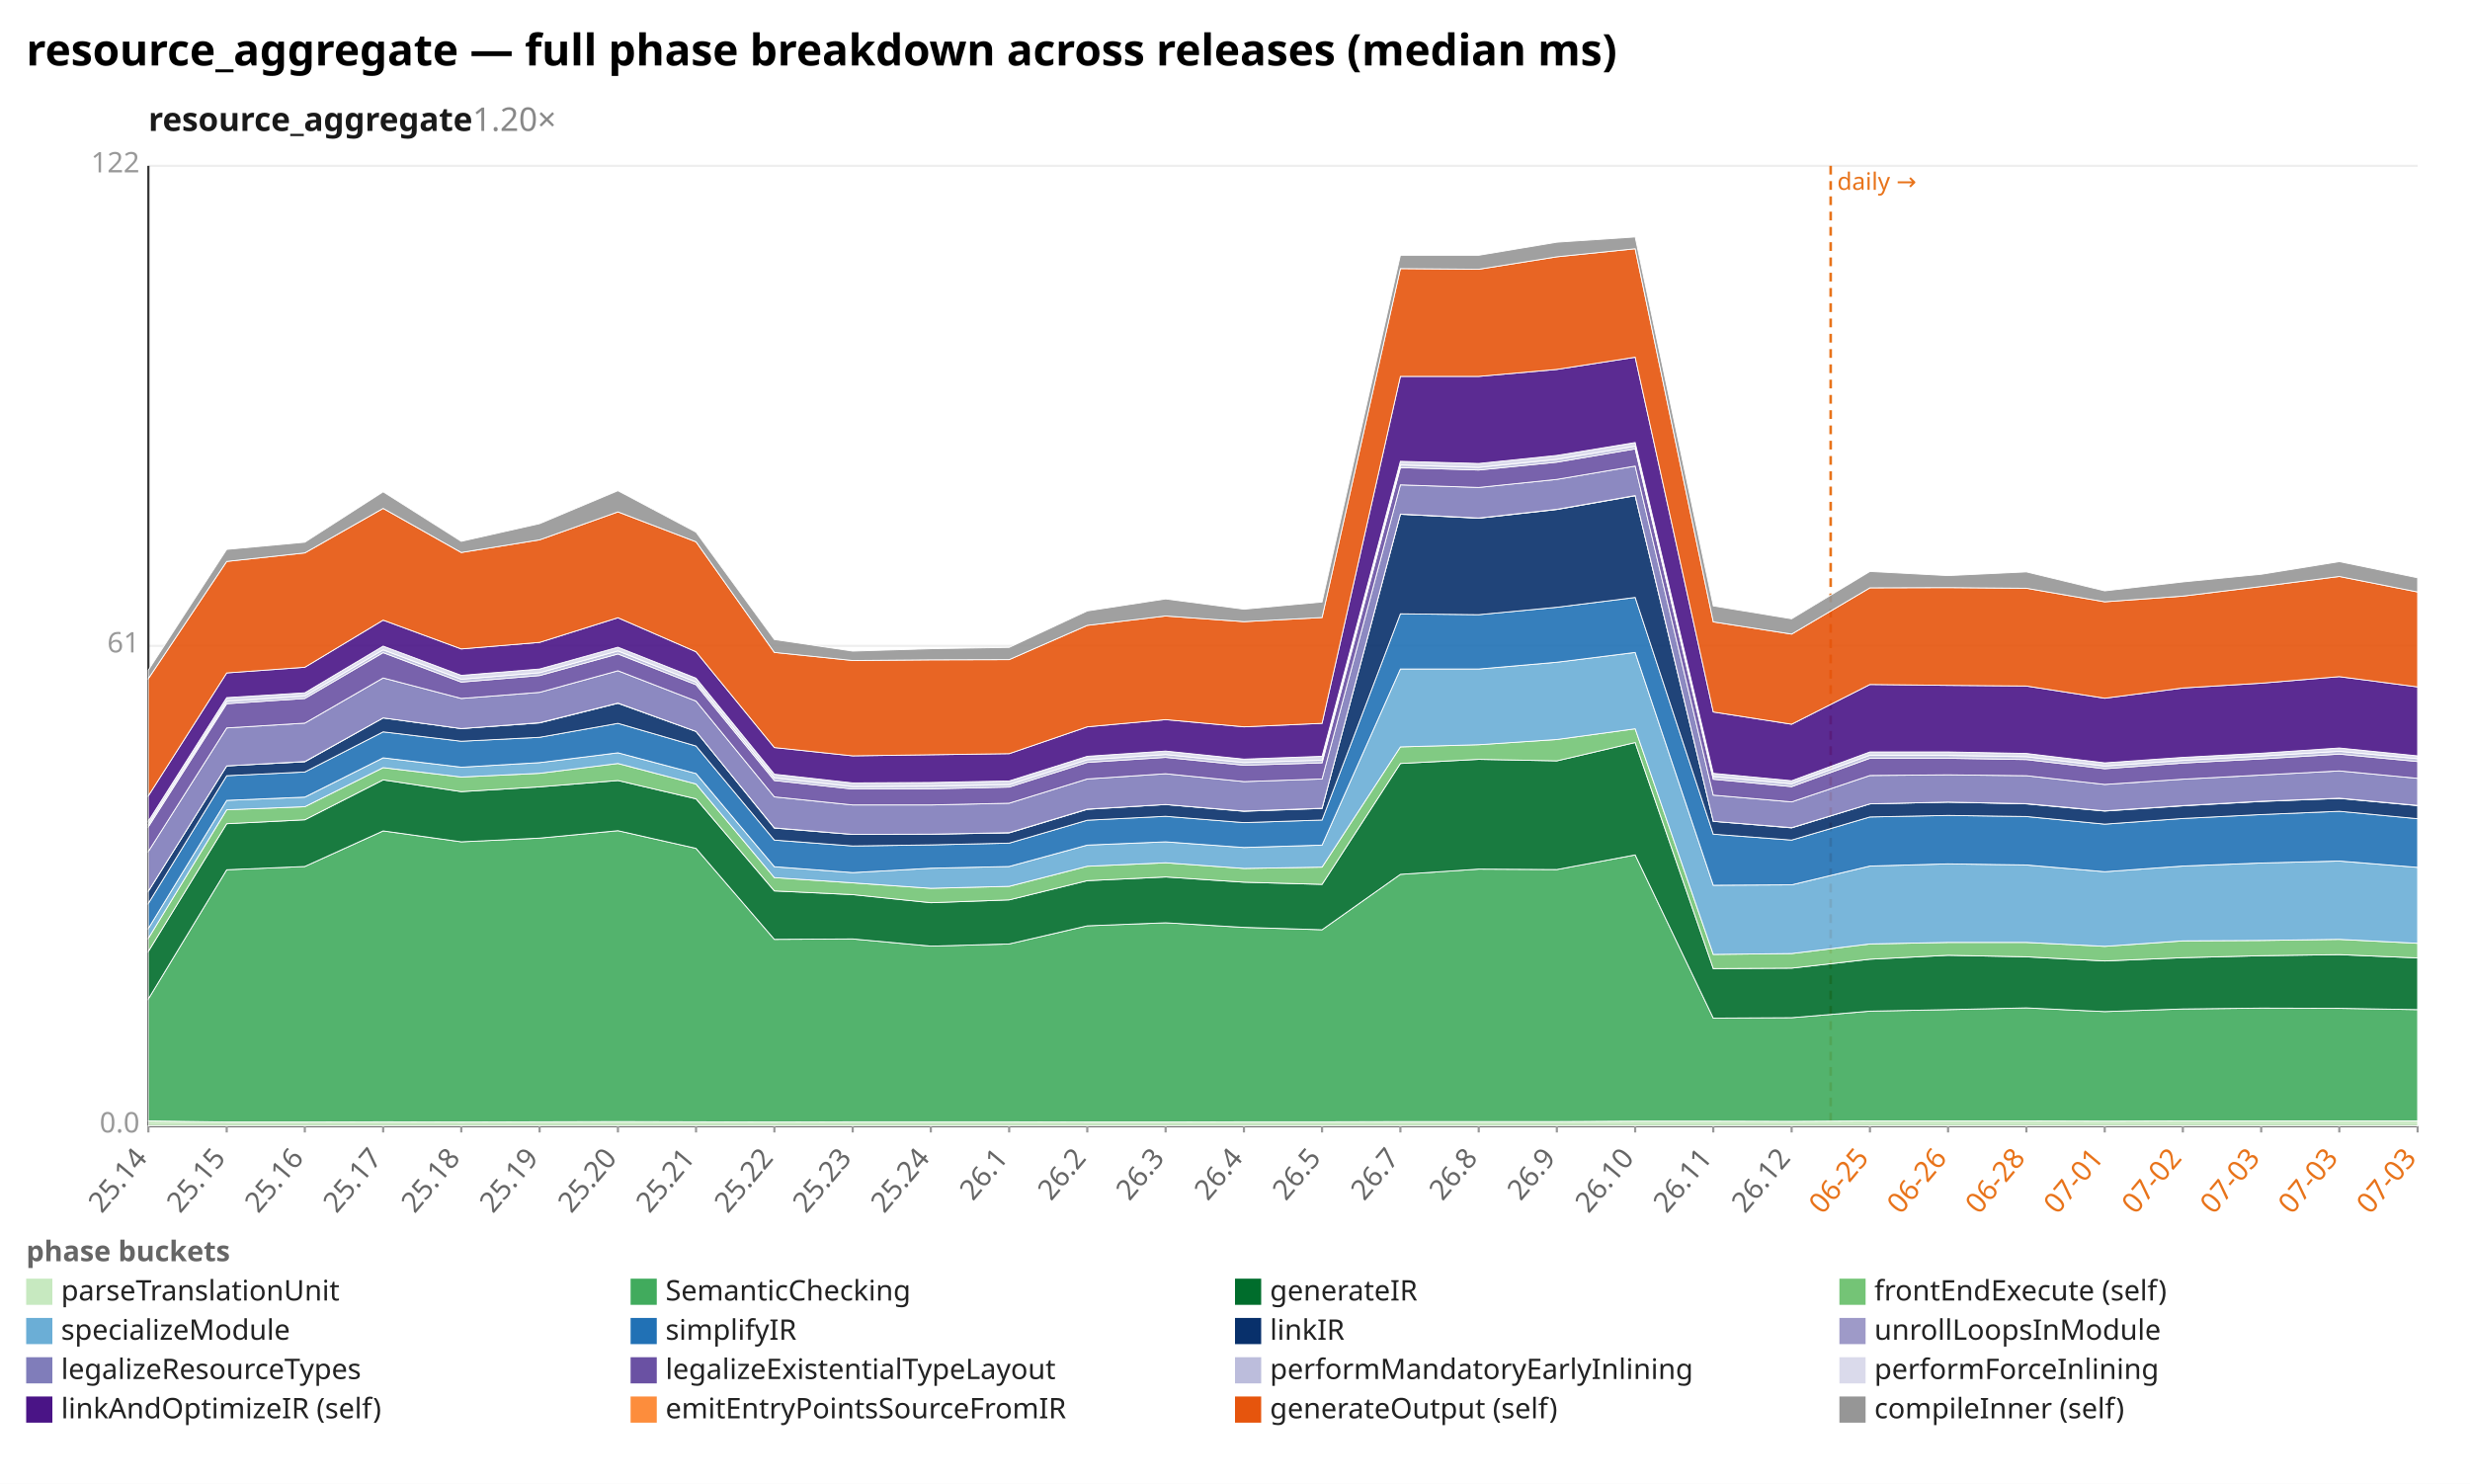
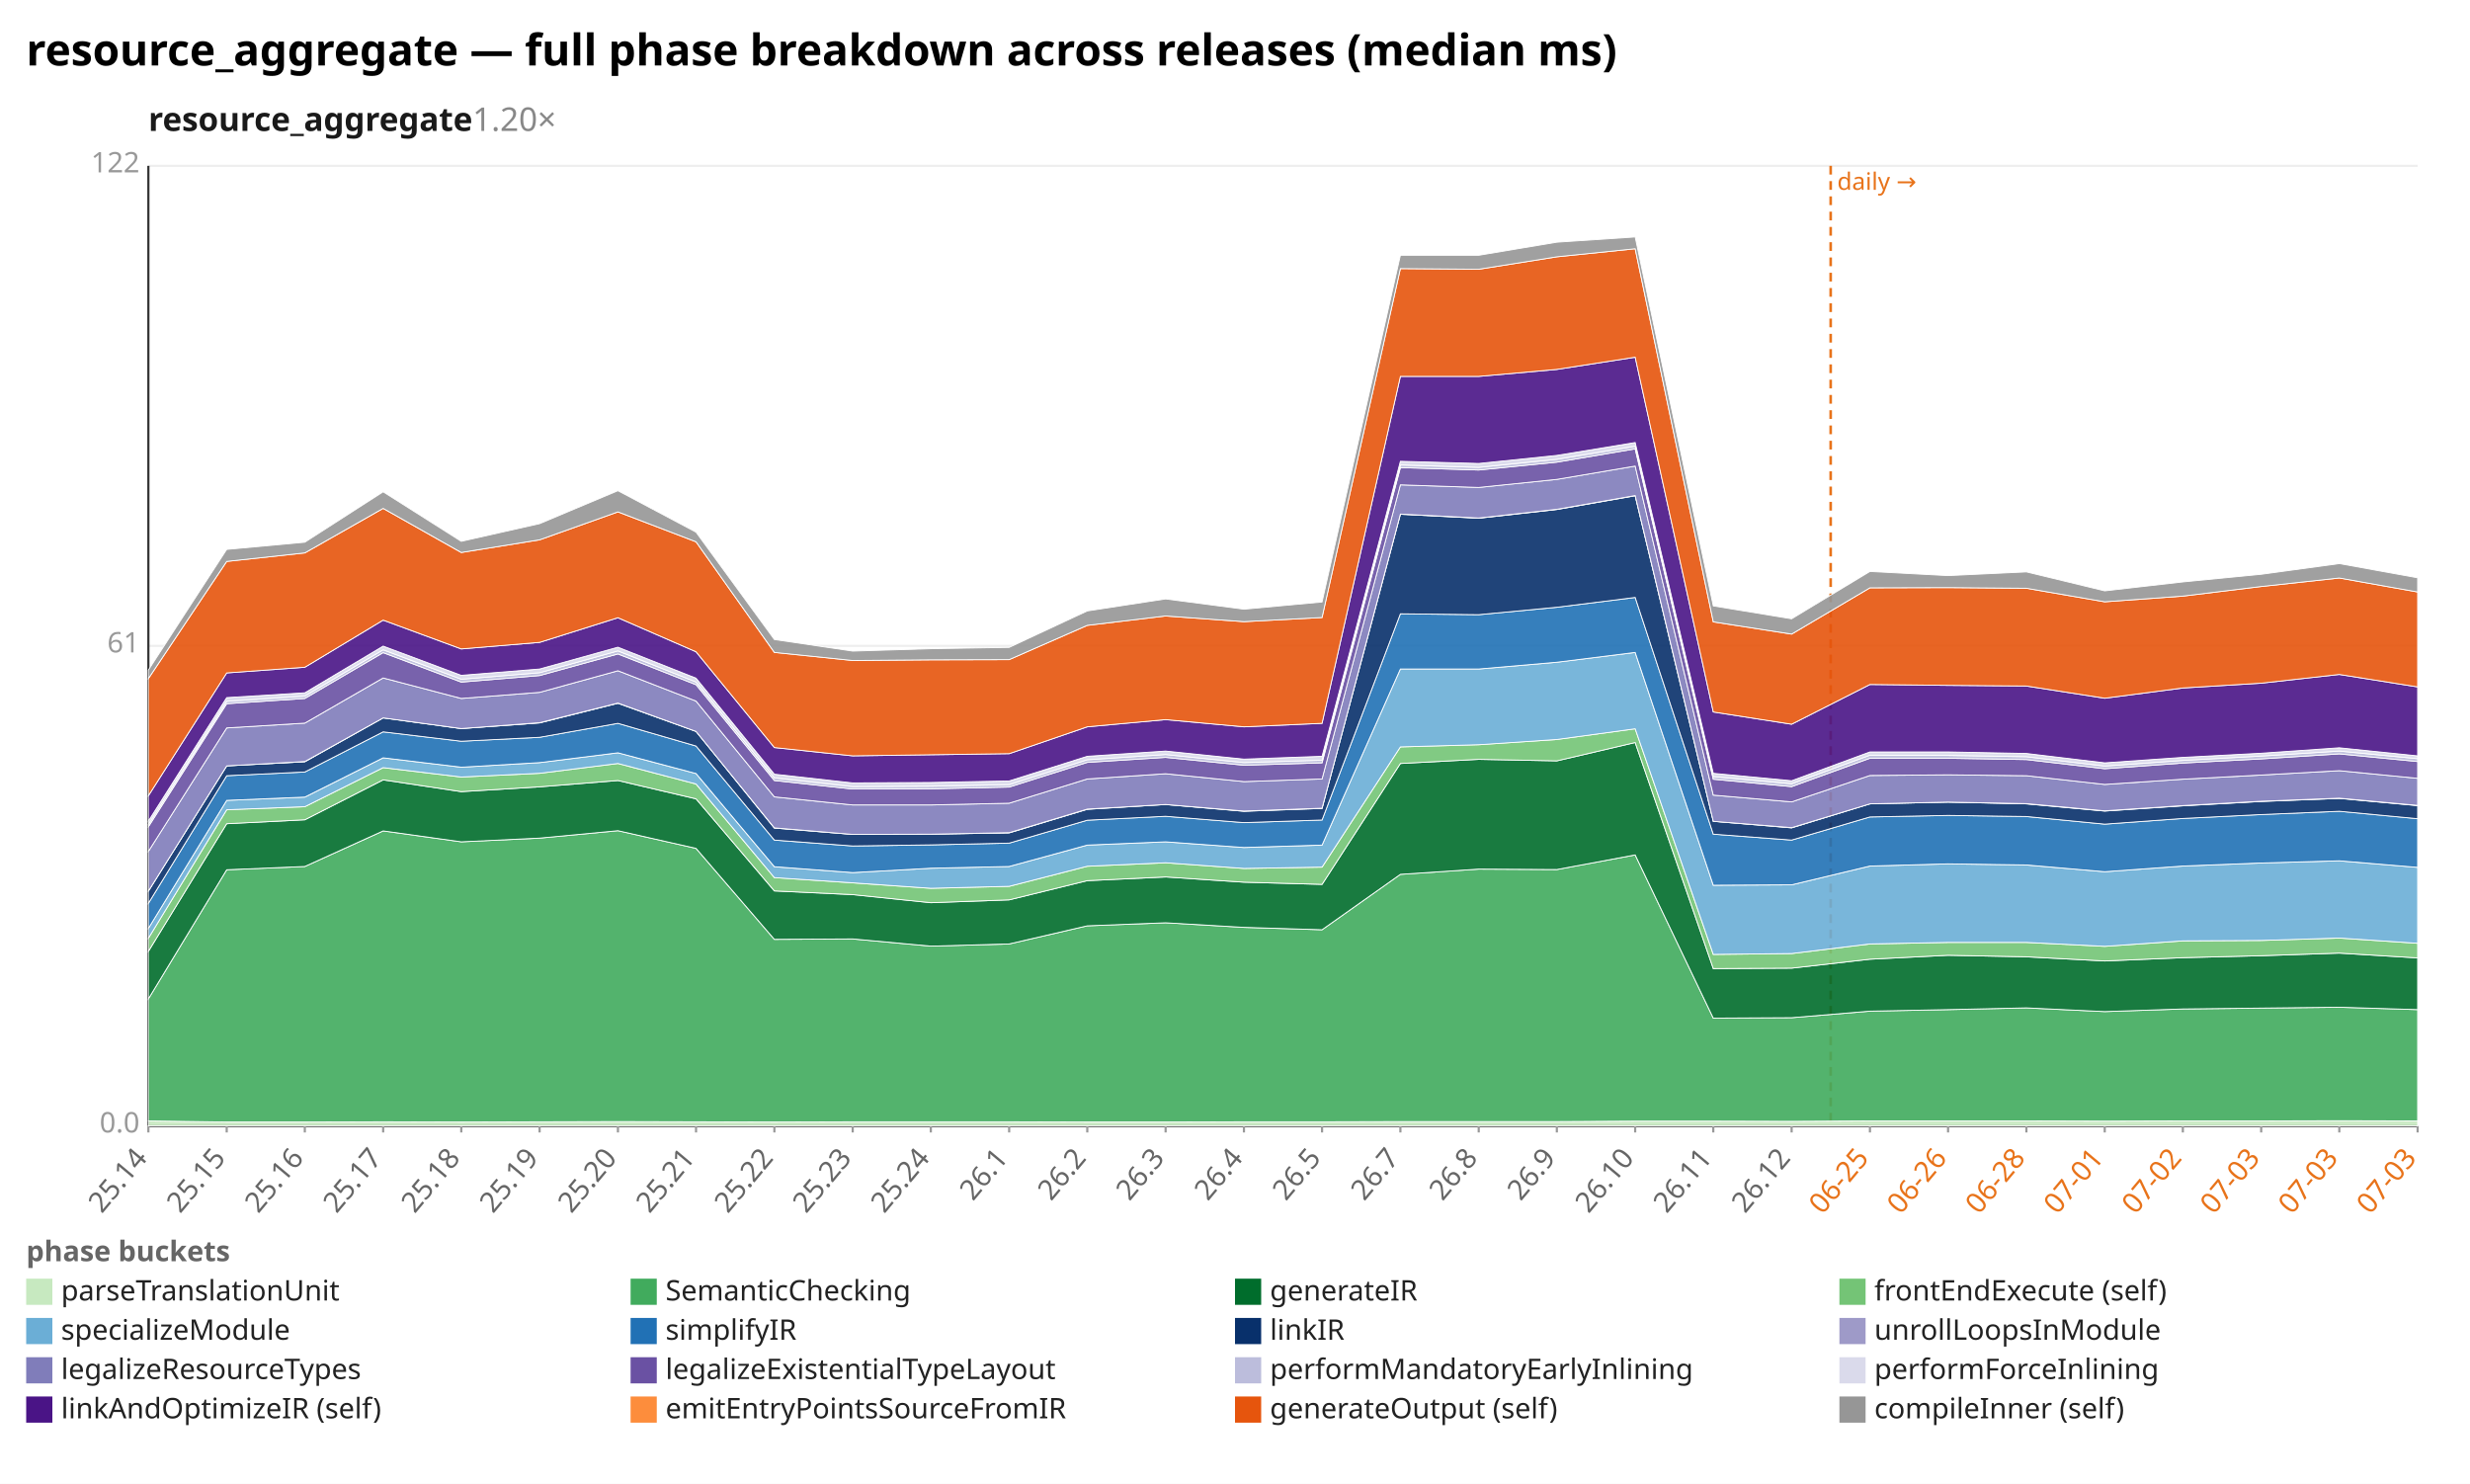
<svg xmlns="http://www.w3.org/2000/svg" width="1132" height="680" viewBox="0 0 1132 680" preserveAspectRatio="xMidYMid meet" font-family="sans-serif" font-size="13">
  <rect width="1132" height="680" fill="white" />
  <text x="12" y="30" font-size="20" font-weight="bold">resource_aggregate — full phase breakdown across releases (median ms)</text>
  <text x="68" y="60" font-size="15" font-weight="600" fill="#1a1a1a">resource_aggregate<tspan fill="#888" font-weight="400" text-decoration="none">  1.20×</tspan>
  </text>
  <line x1="68.0" y1="516.0" x2="1108.0" y2="516.0" stroke="#eee" />
  <text x="64.0" y="519.0" text-anchor="end" fill="#999">0.0</text>
  <line x1="68.0" y1="296.0" x2="1108.0" y2="296.0" stroke="#eee" />
  <text x="64.0" y="299.0" text-anchor="end" fill="#999">61</text>
  <line x1="68.0" y1="76.0" x2="1108.0" y2="76.0" stroke="#eee" />
  <text x="64.0" y="79.0" text-anchor="end" fill="#999">122</text>
  <line x1="68.0" y1="76.0" x2="68.0" y2="516.0" stroke="#333" />
  <line x1="68.0" y1="516.0" x2="1108.0" y2="516.0" stroke="#333" />
  <line x1="839.0" y1="76.0" x2="839.0" y2="516.0" stroke="#e8731a" stroke-width="1.2" stroke-dasharray="4 3" />
  <text x="842.0" y="87.0" fill="#e8731a" font-size="11">daily →</text>
  <line x1="68.0" y1="516.0" x2="68.0" y2="519.0" stroke="#999" />
  <text x="68.0" y="531.0" text-anchor="end" fill="#666" transform="rotate(-50 68.0 531.0)">25.14</text>
  <line x1="103.9" y1="516.0" x2="103.9" y2="519.0" stroke="#999" />
  <text x="103.9" y="531.0" text-anchor="end" fill="#666" transform="rotate(-50 103.9 531.0)">25.15</text>
  <line x1="139.7" y1="516.0" x2="139.7" y2="519.0" stroke="#999" />
  <text x="139.7" y="531.0" text-anchor="end" fill="#666" transform="rotate(-50 139.7 531.0)">25.16</text>
  <line x1="175.6" y1="516.0" x2="175.6" y2="519.0" stroke="#999" />
  <text x="175.6" y="531.0" text-anchor="end" fill="#666" transform="rotate(-50 175.6 531.0)">25.17</text>
  <line x1="211.4" y1="516.0" x2="211.4" y2="519.0" stroke="#999" />
  <text x="211.4" y="531.0" text-anchor="end" fill="#666" transform="rotate(-50 211.4 531.0)">25.18</text>
  <line x1="247.3" y1="516.0" x2="247.3" y2="519.0" stroke="#999" />
  <text x="247.3" y="531.0" text-anchor="end" fill="#666" transform="rotate(-50 247.3 531.0)">25.19</text>
  <line x1="283.2" y1="516.0" x2="283.2" y2="519.0" stroke="#999" />
  <text x="283.2" y="531.0" text-anchor="end" fill="#666" transform="rotate(-50 283.2 531.0)">25.20</text>
  <line x1="319.0" y1="516.0" x2="319.0" y2="519.0" stroke="#999" />
  <text x="319.0" y="531.0" text-anchor="end" fill="#666" transform="rotate(-50 319.0 531.0)">25.21</text>
  <line x1="354.9" y1="516.0" x2="354.9" y2="519.0" stroke="#999" />
  <text x="354.9" y="531.0" text-anchor="end" fill="#666" transform="rotate(-50 354.9 531.0)">25.22</text>
  <line x1="390.8" y1="516.0" x2="390.8" y2="519.0" stroke="#999" />
  <text x="390.8" y="531.0" text-anchor="end" fill="#666" transform="rotate(-50 390.8 531.0)">25.23</text>
  <line x1="426.6" y1="516.0" x2="426.6" y2="519.0" stroke="#999" />
  <text x="426.6" y="531.0" text-anchor="end" fill="#666" transform="rotate(-50 426.6 531.0)">25.24</text>
  <line x1="462.5" y1="516.0" x2="462.5" y2="519.0" stroke="#999" />
  <text x="462.5" y="531.0" text-anchor="end" fill="#666" transform="rotate(-50 462.5 531.0)">26.1</text>
  <line x1="498.3" y1="516.0" x2="498.3" y2="519.0" stroke="#999" />
  <text x="498.3" y="531.0" text-anchor="end" fill="#666" transform="rotate(-50 498.3 531.0)">26.2</text>
  <line x1="534.2" y1="516.0" x2="534.2" y2="519.0" stroke="#999" />
  <text x="534.2" y="531.0" text-anchor="end" fill="#666" transform="rotate(-50 534.2 531.0)">26.3</text>
  <line x1="570.1" y1="516.0" x2="570.1" y2="519.0" stroke="#999" />
  <text x="570.1" y="531.0" text-anchor="end" fill="#666" transform="rotate(-50 570.1 531.0)">26.4</text>
  <line x1="605.9" y1="516.0" x2="605.9" y2="519.0" stroke="#999" />
  <text x="605.9" y="531.0" text-anchor="end" fill="#666" transform="rotate(-50 605.9 531.0)">26.5</text>
  <line x1="641.8" y1="516.0" x2="641.8" y2="519.0" stroke="#999" />
  <text x="641.8" y="531.0" text-anchor="end" fill="#666" transform="rotate(-50 641.8 531.0)">26.7</text>
  <line x1="677.7" y1="516.0" x2="677.7" y2="519.0" stroke="#999" />
  <text x="677.7" y="531.0" text-anchor="end" fill="#666" transform="rotate(-50 677.7 531.0)">26.8</text>
  <line x1="713.5" y1="516.0" x2="713.5" y2="519.0" stroke="#999" />
  <text x="713.5" y="531.0" text-anchor="end" fill="#666" transform="rotate(-50 713.5 531.0)">26.9</text>
  <line x1="749.4" y1="516.0" x2="749.4" y2="519.0" stroke="#999" />
  <text x="749.4" y="531.0" text-anchor="end" fill="#666" transform="rotate(-50 749.4 531.0)">26.10</text>
  <line x1="785.2" y1="516.0" x2="785.2" y2="519.0" stroke="#999" />
  <text x="785.2" y="531.0" text-anchor="end" fill="#666" transform="rotate(-50 785.2 531.0)">26.11</text>
  <line x1="821.1" y1="516.0" x2="821.1" y2="519.0" stroke="#999" />
  <text x="821.1" y="531.0" text-anchor="end" fill="#666" transform="rotate(-50 821.1 531.0)">26.12</text>
  <line x1="857.0" y1="516.0" x2="857.0" y2="519.0" stroke="#999" />
  <text x="857.0" y="531.0" text-anchor="end" fill="#e8731a" transform="rotate(-50 857.0 531.0)">06-25</text>
  <line x1="892.8" y1="516.0" x2="892.8" y2="519.0" stroke="#999" />
  <text x="892.8" y="531.0" text-anchor="end" fill="#e8731a" transform="rotate(-50 892.8 531.0)">06-26</text>
  <line x1="928.7" y1="516.0" x2="928.7" y2="519.0" stroke="#999" />
  <text x="928.7" y="531.0" text-anchor="end" fill="#e8731a" transform="rotate(-50 928.7 531.0)">06-28</text>
  <line x1="964.6" y1="516.0" x2="964.6" y2="519.0" stroke="#999" />
  <text x="964.6" y="531.0" text-anchor="end" fill="#e8731a" transform="rotate(-50 964.6 531.0)">07-01</text>
  <line x1="1000.4" y1="516.0" x2="1000.4" y2="519.0" stroke="#999" />
  <text x="1000.4" y="531.0" text-anchor="end" fill="#e8731a" transform="rotate(-50 1000.4 531.0)">07-02</text>
  <line x1="1036.3" y1="516.0" x2="1036.3" y2="519.0" stroke="#999" />
  <text x="1036.3" y="531.0" text-anchor="end" fill="#e8731a" transform="rotate(-50 1036.3 531.0)">07-03</text>
  <line x1="1072.1" y1="516.0" x2="1072.1" y2="519.0" stroke="#999" />
  <text x="1072.1" y="531.0" text-anchor="end" fill="#e8731a" transform="rotate(-50 1072.1 531.0)">07-03</text>
  <line x1="1108.0" y1="516.0" x2="1108.0" y2="519.0" stroke="#999" />
  <text x="1108.0" y="531.0" text-anchor="end" fill="#e8731a" transform="rotate(-50 1108.0 531.0)">07-03</text>
-   <polygon points="68.0,513.7 103.9,514.2 139.7,514.2 175.6,514.1 211.4,514.2 247.3,514.1 283.2,514.0 319.0,514.1 354.9,514.2 390.8,514.1 426.6,514.1 462.5,514.1 498.3,514.2 534.2,514.2 570.1,514.1 605.9,514.1 641.8,514.0 677.7,514.0 713.5,514.0 749.4,513.8 785.2,513.8 821.1,513.9 857.0,513.7 892.8,513.7 928.7,513.7 964.6,513.8 1000.4,513.7 1036.3,513.7 1072.1,513.7 1108.0,513.7 1108.0,516.0 1072.1,516.0 1036.3,516.0 1000.4,516.0 964.6,516.0 928.7,516.0 892.8,516.0 857.0,516.0 821.1,516.0 785.2,516.0 749.4,516.0 713.5,516.0 677.7,516.0 641.8,516.0 605.9,516.0 570.1,516.0 534.2,516.0 498.3,516.0 462.5,516.0 426.6,516.0 390.8,516.0 354.9,516.0 319.0,516.0 283.2,516.0 247.3,516.0 211.4,516.0 175.6,516.0 139.7,516.0 103.9,516.0 68.0,516.0" fill="#c7e9c0" fill-opacity="0.9" stroke="#fff" stroke-width="0.4" />
-   <polygon points="68.0,457.8 103.9,398.6 139.7,397.1 175.6,380.8 211.4,385.8 247.3,384.1 283.2,380.7 319.0,388.8 354.9,430.5 390.8,430.3 426.6,433.6 462.5,432.6 498.3,424.3 534.2,422.9 570.1,425.0 605.9,426.1 641.8,400.7 677.7,398.3 713.5,398.5 749.4,391.8 785.2,466.6 821.1,466.4 857.0,463.4 892.8,462.7 928.7,461.9 964.6,463.6 1000.4,462.4 1036.3,462.0 1072.1,462.1 1108.0,462.7 1108.0,513.7 1072.1,513.7 1036.3,513.7 1000.4,513.7 964.6,513.8 928.7,513.7 892.8,513.7 857.0,513.7 821.1,513.9 785.2,513.8 749.4,513.8 713.5,514.0 677.7,514.0 641.8,514.0 605.9,514.1 570.1,514.1 534.2,514.2 498.3,514.2 462.5,514.1 426.6,514.1 390.8,514.1 354.9,514.2 319.0,514.1 283.2,514.0 247.3,514.1 211.4,514.2 175.6,514.1 139.7,514.2 103.9,514.2 68.0,513.7" fill="#41ab5d" fill-opacity="0.9" stroke="#fff" stroke-width="0.4" />
-   <polygon points="68.0,436.0 103.9,377.5 139.7,375.7 175.6,357.4 211.4,362.8 247.3,360.6 283.2,357.7 319.0,366.1 354.9,408.3 390.8,410.0 426.6,413.7 462.5,412.4 498.3,403.6 534.2,401.9 570.1,404.3 605.9,405.3 641.8,349.9 677.7,348.0 713.5,348.7 749.4,340.3 785.2,443.9 821.1,443.7 857.0,439.6 892.8,437.8 928.7,438.5 964.6,440.4 1000.4,438.9 1036.3,438.0 1072.1,437.5 1108.0,439.0 1108.0,462.7 1072.1,462.1 1036.3,462.0 1000.4,462.4 964.6,463.6 928.7,461.9 892.8,462.7 857.0,463.4 821.1,466.4 785.2,466.6 749.4,391.8 713.5,398.5 677.7,398.3 641.8,400.7 605.9,426.1 570.1,425.0 534.2,422.9 498.3,424.3 462.5,432.6 426.6,433.6 390.8,430.3 354.9,430.5 319.0,388.8 283.2,380.7 247.3,384.1 211.4,385.8 175.6,380.8 139.7,397.1 103.9,398.6 68.0,457.8" fill="#006d2c" fill-opacity="0.9" stroke="#fff" stroke-width="0.4" />
-   <polygon points="68.0,430.0 103.9,371.1 139.7,369.7 175.6,351.8 211.4,356.1 247.3,354.4 283.2,349.9 319.0,359.3 354.9,402.2 390.8,404.6 426.6,407.1 462.5,406.2 498.3,397.0 534.2,395.4 570.1,398.0 605.9,397.4 641.8,342.3 677.7,341.3 713.5,338.9 749.4,334.0 785.2,437.4 821.1,437.0 857.0,432.6 892.8,431.9 928.7,431.9 964.6,433.7 1000.4,431.2 1036.3,431.0 1072.1,430.5 1108.0,432.3 1108.0,439.0 1072.1,437.5 1036.3,438.0 1000.4,438.9 964.6,440.4 928.7,438.5 892.8,437.8 857.0,439.6 821.1,443.7 785.2,443.9 749.4,340.3 713.5,348.7 677.7,348.0 641.8,349.9 605.9,405.3 570.1,404.3 534.2,401.9 498.3,403.6 462.5,412.4 426.6,413.7 390.8,410.0 354.9,408.3 319.0,366.1 283.2,357.7 247.3,360.6 211.4,362.8 175.6,357.4 139.7,375.7 103.9,377.5 68.0,436.0" fill="#74c476" fill-opacity="0.9" stroke="#fff" stroke-width="0.4" />
-   <polygon points="68.0,425.5 103.9,366.8 139.7,365.3 175.6,347.3 211.4,351.6 247.3,349.5 283.2,345.0 319.0,354.5 354.9,397.2 390.8,399.9 426.6,397.9 462.5,397.1 498.3,387.3 534.2,385.8 570.1,388.4 605.9,387.3 641.8,306.6 677.7,306.6 713.5,303.5 749.4,299.0 785.2,405.7 821.1,405.5 857.0,396.9 892.8,395.9 928.7,396.4 964.6,399.5 1000.4,396.9 1036.3,395.5 1072.1,394.6 1108.0,397.5 1108.0,432.3 1072.1,430.5 1036.3,431.0 1000.4,431.2 964.6,433.7 928.7,431.9 892.8,431.9 857.0,432.6 821.1,437.0 785.2,437.4 749.4,334.0 713.5,338.9 677.7,341.3 641.8,342.3 605.9,397.4 570.1,398.0 534.2,395.4 498.3,397.0 462.5,406.2 426.6,407.1 390.8,404.6 354.9,402.2 319.0,359.3 283.2,349.9 247.3,354.4 211.4,356.1 175.6,351.8 139.7,369.7 103.9,371.1 68.0,430.0" fill="#6baed6" fill-opacity="0.9" stroke="#fff" stroke-width="0.4" />
-   <polygon points="68.0,414.0 103.9,355.5 139.7,353.8 175.6,335.4 211.4,339.7 247.3,337.9 283.2,331.5 319.0,341.9 354.9,385.0 390.8,387.7 426.6,387.2 462.5,386.4 498.3,375.9 534.2,374.1 570.1,377.0 605.9,375.8 641.8,281.3 677.7,281.7 713.5,278.3 749.4,273.8 785.2,382.3 821.1,385.0 857.0,374.4 892.8,373.7 928.7,374.2 964.6,377.7 1000.4,375.1 1036.3,373.3 1072.1,371.8 1108.0,375.2 1108.0,397.5 1072.1,394.6 1036.3,395.5 1000.4,396.9 964.6,399.5 928.7,396.4 892.8,395.9 857.0,396.9 821.1,405.5 785.2,405.7 749.4,299.0 713.5,303.5 677.7,306.6 641.8,306.6 605.9,387.3 570.1,388.4 534.2,385.8 498.3,387.3 462.5,397.1 426.6,397.9 390.8,399.9 354.9,397.2 319.0,354.5 283.2,345.0 247.3,349.5 211.4,351.6 175.6,347.3 139.7,365.3 103.9,366.8 68.0,425.5" fill="#2171b5" fill-opacity="0.9" stroke="#fff" stroke-width="0.4" />
+   <polygon points="68.0,513.7 103.9,514.2 139.7,514.2 175.6,514.1 211.4,514.2 247.3,514.1 283.2,514.0 319.0,514.1 354.9,514.2 390.8,514.1 426.6,514.1 462.5,514.1 498.3,514.2 534.2,514.2 570.1,514.1 605.9,514.1 641.8,514.0 677.7,514.0 713.5,514.0 749.4,513.8 785.2,513.8 821.1,513.9 857.0,513.7 892.8,513.7 928.7,513.7 964.6,513.8 1000.4,513.7 1036.3,513.7 1072.1,513.6 1108.0,513.7 1108.0,516.0 1072.1,516.0 1036.3,516.0 1000.4,516.0 964.6,516.0 928.7,516.0 892.8,516.0 857.0,516.0 821.1,516.0 785.2,516.0 749.4,516.0 713.5,516.0 677.7,516.0 641.8,516.0 605.9,516.0 570.1,516.0 534.2,516.0 498.3,516.0 462.5,516.0 426.6,516.0 390.8,516.0 354.9,516.0 319.0,516.0 283.2,516.0 247.3,516.0 211.4,516.0 175.6,516.0 139.7,516.0 103.9,516.0 68.0,516.0" fill="#c7e9c0" fill-opacity="0.9" stroke="#fff" stroke-width="0.4" />
+   <polygon points="68.0,457.8 103.9,398.6 139.7,397.1 175.6,380.8 211.4,385.8 247.3,384.1 283.2,380.7 319.0,388.8 354.9,430.5 390.8,430.3 426.6,433.6 462.5,432.6 498.3,424.3 534.2,422.9 570.1,425.0 605.9,426.1 641.8,400.7 677.7,398.3 713.5,398.5 749.4,391.8 785.2,466.6 821.1,466.4 857.0,463.4 892.8,462.7 928.7,461.9 964.6,463.6 1000.4,462.4 1036.3,462.0 1072.1,461.6 1108.0,462.7 1108.0,513.7 1072.1,513.6 1036.3,513.7 1000.4,513.7 964.6,513.8 928.7,513.7 892.8,513.7 857.0,513.7 821.1,513.9 785.2,513.8 749.4,513.8 713.5,514.0 677.7,514.0 641.8,514.0 605.9,514.1 570.1,514.1 534.2,514.2 498.3,514.2 462.5,514.1 426.6,514.1 390.8,514.1 354.9,514.2 319.0,514.1 283.2,514.0 247.3,514.1 211.4,514.2 175.6,514.1 139.7,514.2 103.9,514.2 68.0,513.7" fill="#41ab5d" fill-opacity="0.9" stroke="#fff" stroke-width="0.4" />
+   <polygon points="68.0,436.0 103.9,377.5 139.7,375.7 175.6,357.4 211.4,362.8 247.3,360.6 283.2,357.7 319.0,366.1 354.9,408.3 390.8,410.0 426.6,413.7 462.5,412.4 498.3,403.6 534.2,401.9 570.1,404.3 605.9,405.3 641.8,349.9 677.7,348.0 713.5,348.7 749.4,340.3 785.2,443.9 821.1,443.7 857.0,439.6 892.8,437.8 928.7,438.5 964.6,440.4 1000.4,438.9 1036.3,438.0 1072.1,436.8 1108.0,439.0 1108.0,462.7 1072.1,461.6 1036.3,462.0 1000.4,462.4 964.6,463.6 928.7,461.9 892.8,462.7 857.0,463.4 821.1,466.4 785.2,466.6 749.4,391.8 713.5,398.5 677.7,398.3 641.8,400.7 605.9,426.1 570.1,425.0 534.2,422.9 498.3,424.3 462.5,432.6 426.6,433.6 390.8,430.3 354.9,430.5 319.0,388.8 283.2,380.7 247.3,384.1 211.4,385.8 175.6,380.8 139.7,397.1 103.9,398.6 68.0,457.8" fill="#006d2c" fill-opacity="0.9" stroke="#fff" stroke-width="0.4" />
+   <polygon points="68.0,430.0 103.9,371.1 139.7,369.7 175.6,351.8 211.4,356.1 247.3,354.4 283.2,349.9 319.0,359.3 354.9,402.2 390.8,404.6 426.6,407.1 462.5,406.2 498.3,397.0 534.2,395.4 570.1,398.0 605.9,397.4 641.8,342.3 677.7,341.3 713.5,338.9 749.4,334.0 785.2,437.4 821.1,437.0 857.0,432.6 892.8,431.9 928.7,431.9 964.6,433.7 1000.4,431.2 1036.3,431.0 1072.1,429.9 1108.0,432.3 1108.0,439.0 1072.1,436.8 1036.3,438.0 1000.4,438.9 964.6,440.4 928.7,438.5 892.8,437.8 857.0,439.6 821.1,443.7 785.2,443.9 749.4,340.3 713.5,348.7 677.7,348.0 641.8,349.9 605.9,405.3 570.1,404.3 534.2,401.9 498.3,403.6 462.5,412.4 426.6,413.7 390.8,410.0 354.9,408.3 319.0,366.1 283.2,357.7 247.3,360.6 211.4,362.8 175.6,357.4 139.7,375.7 103.9,377.5 68.0,436.0" fill="#74c476" fill-opacity="0.9" stroke="#fff" stroke-width="0.4" />
+   <polygon points="68.0,425.5 103.9,366.8 139.7,365.3 175.6,347.3 211.4,351.6 247.3,349.5 283.2,345.0 319.0,354.5 354.9,397.2 390.8,399.9 426.6,397.9 462.5,397.1 498.3,387.3 534.2,385.8 570.1,388.4 605.9,387.3 641.8,306.6 677.7,306.6 713.5,303.5 749.4,299.0 785.2,405.7 821.1,405.5 857.0,396.9 892.8,395.9 928.7,396.4 964.6,399.5 1000.4,396.9 1036.3,395.5 1072.1,394.5 1108.0,397.5 1108.0,432.3 1072.1,429.9 1036.3,431.0 1000.4,431.2 964.6,433.7 928.7,431.9 892.8,431.9 857.0,432.6 821.1,437.0 785.2,437.4 749.4,334.0 713.5,338.9 677.7,341.3 641.8,342.3 605.9,397.4 570.1,398.0 534.2,395.4 498.3,397.0 462.5,406.2 426.6,407.1 390.8,404.6 354.9,402.2 319.0,359.3 283.2,349.9 247.3,354.4 211.4,356.1 175.6,351.8 139.7,369.7 103.9,371.1 68.0,430.0" fill="#6baed6" fill-opacity="0.9" stroke="#fff" stroke-width="0.4" />
+   <polygon points="68.0,414.0 103.9,355.5 139.7,353.8 175.6,335.4 211.4,339.7 247.3,337.9 283.2,331.5 319.0,341.9 354.9,385.0 390.8,387.7 426.6,387.2 462.5,386.4 498.3,375.9 534.2,374.1 570.1,377.0 605.9,375.8 641.8,281.3 677.7,281.7 713.5,278.3 749.4,273.8 785.2,382.3 821.1,385.0 857.0,374.4 892.8,373.7 928.7,374.2 964.6,377.7 1000.4,375.1 1036.3,373.3 1072.1,371.8 1108.0,375.2 1108.0,397.5 1072.1,394.5 1036.3,395.5 1000.4,396.9 964.6,399.5 928.7,396.4 892.8,395.9 857.0,396.9 821.1,405.5 785.2,405.7 749.4,299.0 713.5,303.5 677.7,306.6 641.8,306.6 605.9,387.3 570.1,388.4 534.2,385.8 498.3,387.3 462.5,397.1 426.6,397.9 390.8,399.9 354.9,397.2 319.0,354.5 283.2,345.0 247.3,349.5 211.4,351.6 175.6,347.3 139.7,365.3 103.9,366.8 68.0,425.5" fill="#2171b5" fill-opacity="0.9" stroke="#fff" stroke-width="0.4" />
  <polygon points="68.0,408.4 103.9,351.0 139.7,349.1 175.6,329.0 211.4,333.9 247.3,331.3 283.2,322.3 319.0,335.2 354.9,379.5 390.8,382.4 426.6,382.3 462.5,381.7 498.3,370.9 534.2,368.7 570.1,371.8 605.9,370.5 641.8,235.7 677.7,237.5 713.5,233.5 749.4,227.2 785.2,376.4 821.1,379.4 857.0,368.4 892.8,367.6 928.7,368.4 964.6,371.7 1000.4,369.3 1036.3,367.3 1072.1,365.9 1108.0,369.2 1108.0,375.2 1072.1,371.8 1036.3,373.3 1000.4,375.1 964.6,377.7 928.7,374.2 892.8,373.7 857.0,374.4 821.1,385.0 785.2,382.3 749.4,273.8 713.5,278.3 677.7,281.7 641.8,281.3 605.9,375.8 570.1,377.0 534.2,374.1 498.3,375.9 462.5,386.4 426.6,387.2 390.8,387.7 354.9,385.0 319.0,341.9 283.2,331.5 247.3,337.9 211.4,339.7 175.6,335.4 139.7,353.8 103.9,355.5 68.0,414.0" fill="#08306b" fill-opacity="0.9" stroke="#fff" stroke-width="0.4" />
  <polygon points="68.0,408.4 103.9,351.0 139.7,349.0 175.6,329.0 211.4,333.9 247.3,331.2 283.2,322.2 319.0,335.2 354.9,379.4 390.8,382.4 426.6,382.3 462.5,381.6 498.3,370.8 534.2,368.7 570.1,371.7 605.9,370.4 641.8,235.6 677.7,237.4 713.5,233.4 749.4,227.1 785.2,376.4 821.1,379.3 857.0,368.4 892.8,367.6 928.7,368.3 964.6,371.6 1000.4,369.2 1036.3,367.2 1072.1,365.8 1108.0,369.1 1108.0,369.2 1072.1,365.9 1036.3,367.3 1000.4,369.3 964.6,371.7 928.7,368.4 892.8,367.6 857.0,368.4 821.1,379.4 785.2,376.4 749.4,227.2 713.5,233.5 677.7,237.5 641.8,235.7 605.9,370.5 570.1,371.8 534.2,368.7 498.3,370.9 462.5,381.7 426.6,382.3 390.8,382.4 354.9,379.5 319.0,335.2 283.2,322.3 247.3,331.3 211.4,333.9 175.6,329.0 139.7,349.1 103.9,351.0 68.0,408.4" fill="#9e9ac8" fill-opacity="0.9" stroke="#fff" stroke-width="0.4" />
-   <polygon points="68.0,390.2 103.9,333.6 139.7,331.4 175.6,310.7 211.4,320.1 247.3,317.3 283.2,307.4 319.0,321.3 354.9,365.2 390.8,368.9 426.6,368.9 462.5,368.1 498.3,357.0 534.2,354.6 570.1,358.2 605.9,357.0 641.8,222.2 677.7,223.4 713.5,219.7 749.4,213.6 785.2,364.4 821.1,367.5 857.0,355.4 892.8,355.1 928.7,355.5 964.6,359.5 1000.4,357.1 1036.3,355.2 1072.1,353.3 1108.0,356.7 1108.0,369.1 1072.1,365.8 1036.3,367.2 1000.4,369.2 964.6,371.6 928.7,368.3 892.8,367.6 857.0,368.4 821.1,379.3 785.2,376.4 749.4,227.1 713.5,233.4 677.7,237.4 641.8,235.6 605.9,370.4 570.1,371.7 534.2,368.7 498.3,370.8 462.5,381.6 426.6,382.3 390.8,382.4 354.9,379.4 319.0,335.2 283.2,322.2 247.3,331.2 211.4,333.9 175.6,329.0 139.7,349.0 103.9,351.0 68.0,408.4" fill="#807dba" fill-opacity="0.9" stroke="#fff" stroke-width="0.4" />
-   <polygon points="68.0,378.9 103.9,322.5 139.7,320.1 175.6,299.1 211.4,312.6 247.3,309.6 283.2,299.7 319.0,313.8 354.9,357.7 390.8,361.6 426.6,361.5 462.5,360.7 498.3,349.4 534.2,347.1 570.1,350.7 605.9,349.6 641.8,214.3 677.7,215.4 713.5,211.8 749.4,205.7 785.2,357.1 821.1,360.5 857.0,347.5 892.8,347.5 928.7,348.1 964.6,352.3 1000.4,349.7 1036.3,347.8 1072.1,345.6 1108.0,349.0 1108.0,356.7 1072.1,353.3 1036.3,355.2 1000.4,357.1 964.6,359.5 928.7,355.5 892.8,355.1 857.0,355.4 821.1,367.5 785.2,364.4 749.4,213.6 713.5,219.7 677.7,223.4 641.8,222.2 605.9,357.0 570.1,358.2 534.2,354.6 498.3,357.0 462.5,368.1 426.6,368.9 390.8,368.9 354.9,365.2 319.0,321.3 283.2,307.4 247.3,317.3 211.4,320.1 175.6,310.7 139.7,331.4 103.9,333.6 68.0,390.2" fill="#6a51a3" fill-opacity="0.9" stroke="#fff" stroke-width="0.4" />
-   <polygon points="68.0,377.8 103.9,321.4 139.7,319.0 175.6,297.8 211.4,311.3 247.3,308.3 283.2,298.3 319.0,312.6 354.9,356.5 390.8,360.5 426.6,360.3 462.5,359.6 498.3,348.2 534.2,345.8 570.1,349.5 605.9,348.4 641.8,213.1 677.7,214.2 713.5,210.5 749.4,204.5 785.2,355.9 821.1,359.2 857.0,346.1 892.8,346.2 928.7,346.8 964.6,351.1 1000.4,348.5 1036.3,346.5 1072.1,344.3 1108.0,347.7 1108.0,349.0 1072.1,345.6 1036.3,347.8 1000.4,349.7 964.6,352.3 928.7,348.1 892.8,347.5 857.0,347.5 821.1,360.5 785.2,357.1 749.4,205.7 713.5,211.8 677.7,215.4 641.8,214.3 605.9,349.6 570.1,350.7 534.2,347.1 498.3,349.4 462.5,360.7 426.6,361.5 390.8,361.6 354.9,357.7 319.0,313.8 283.2,299.7 247.3,309.6 211.4,312.6 175.6,299.1 139.7,320.1 103.9,322.5 68.0,378.9" fill="#bcbddc" fill-opacity="0.9" stroke="#fff" stroke-width="0.4" />
-   <polygon points="68.0,376.3 103.9,319.7 139.7,317.5 175.6,296.1 211.4,309.5 247.3,306.6 283.2,296.6 319.0,310.8 354.9,354.8 390.8,358.8 426.6,358.6 462.5,357.9 498.3,346.6 534.2,344.2 570.1,347.9 605.9,346.6 641.8,211.4 677.7,212.4 713.5,208.7 749.4,202.8 785.2,354.4 821.1,357.8 857.0,344.6 892.8,344.6 928.7,345.3 964.6,349.6 1000.4,347.1 1036.3,345.2 1072.1,342.8 1108.0,346.4 1108.0,347.7 1072.1,344.3 1036.3,346.5 1000.4,348.5 964.6,351.1 928.7,346.8 892.8,346.2 857.0,346.1 821.1,359.2 785.2,355.9 749.4,204.5 713.5,210.5 677.7,214.2 641.8,213.1 605.9,348.4 570.1,349.5 534.2,345.8 498.3,348.2 462.5,359.6 426.6,360.3 390.8,360.5 354.9,356.5 319.0,312.6 283.2,298.3 247.3,308.3 211.4,311.3 175.6,297.8 139.7,319.0 103.9,321.4 68.0,377.8" fill="#dadaeb" fill-opacity="0.9" stroke="#fff" stroke-width="0.4" />
-   <polygon points="68.0,364.7 103.9,308.4 139.7,305.8 175.6,284.2 211.4,297.4 247.3,294.4 283.2,283.1 319.0,298.7 354.9,342.6 390.8,346.4 426.6,345.9 462.5,345.4 498.3,333.1 534.2,329.8 570.1,333.1 605.9,331.5 641.8,172.5 677.7,172.5 713.5,169.3 749.4,163.7 785.2,326.3 821.1,331.9 857.0,313.7 892.8,314.1 928.7,314.4 964.6,320.0 1000.4,315.3 1036.3,313.1 1072.1,310.1 1108.0,314.8 1108.0,346.4 1072.1,342.8 1036.3,345.2 1000.4,347.1 964.6,349.6 928.7,345.3 892.8,344.6 857.0,344.6 821.1,357.8 785.2,354.4 749.4,202.8 713.5,208.7 677.7,212.4 641.8,211.4 605.9,346.6 570.1,347.9 534.2,344.2 498.3,346.6 462.5,357.9 426.6,358.6 390.8,358.8 354.9,354.8 319.0,310.8 283.2,296.6 247.3,306.6 211.4,309.5 175.6,296.1 139.7,317.5 103.9,319.7 68.0,376.3" fill="#4a1486" fill-opacity="0.9" stroke="#fff" stroke-width="0.4" />
-   <polygon points="68.0,311.0 103.9,257.3 139.7,253.4 175.6,233.0 211.4,253.2 247.3,247.4 283.2,234.6 319.0,248.3 354.9,299.0 390.8,302.7 426.6,302.4 462.5,302.3 498.3,286.6 534.2,282.3 570.1,284.9 605.9,283.0 641.8,123.1 677.7,123.4 713.5,117.7 749.4,114.0 785.2,285.0 821.1,290.6 857.0,269.4 892.8,269.3 928.7,269.6 964.6,275.8 1000.4,273.2 1036.3,268.8 1072.1,264.2 1108.0,271.3 1108.0,314.8 1072.1,310.1 1036.3,313.1 1000.4,315.3 964.6,320.0 928.7,314.4 892.8,314.1 857.0,313.7 821.1,331.9 785.2,326.3 749.4,163.7 713.5,169.3 677.7,172.5 641.8,172.5 605.9,331.5 570.1,333.1 534.2,329.8 498.3,333.1 462.5,345.4 426.6,345.9 390.8,346.4 354.9,342.6 319.0,298.7 283.2,283.1 247.3,294.4 211.4,297.4 175.6,284.2 139.7,305.8 103.9,308.4 68.0,364.7" fill="#e6550d" fill-opacity="0.9" stroke="#fff" stroke-width="0.4" />
-   <polygon points="68.0,307.1 103.9,251.8 139.7,248.5 175.6,225.4 211.4,248.1 247.3,240.0 283.2,224.9 319.0,243.9 354.9,293.1 390.8,298.4 426.6,297.3 462.5,296.7 498.3,280.0 534.2,274.5 570.1,279.2 605.9,275.9 641.8,117.0 677.7,117.0 713.5,111.0 749.4,108.6 785.2,277.7 821.1,283.6 857.0,261.9 892.8,263.8 928.7,262.1 964.6,270.8 1000.4,266.7 1036.3,263.2 1072.1,257.4 1108.0,264.8 1108.0,271.3 1072.1,264.2 1036.3,268.8 1000.4,273.2 964.6,275.8 928.7,269.6 892.8,269.3 857.0,269.4 821.1,290.6 785.2,285.0 749.4,114.0 713.5,117.7 677.7,123.4 641.8,123.1 605.9,283.0 570.1,284.9 534.2,282.3 498.3,286.6 462.5,302.3 426.6,302.4 390.8,302.7 354.9,299.0 319.0,248.3 283.2,234.6 247.3,247.4 211.4,253.2 175.6,233.0 139.7,253.4 103.9,257.3 68.0,311.0" fill="#969696" fill-opacity="0.9" stroke="#fff" stroke-width="0.4" />
+   <polygon points="68.0,390.2 103.9,333.6 139.7,331.4 175.6,310.7 211.4,320.1 247.3,317.3 283.2,307.4 319.0,321.3 354.9,365.2 390.8,368.9 426.6,368.9 462.5,368.1 498.3,357.0 534.2,354.6 570.1,358.2 605.9,357.0 641.8,222.2 677.7,223.4 713.5,219.7 749.4,213.6 785.2,364.4 821.1,367.5 857.0,355.4 892.8,355.1 928.7,355.5 964.6,359.5 1000.4,357.1 1036.3,355.2 1072.1,353.2 1108.0,356.7 1108.0,369.1 1072.1,365.8 1036.3,367.2 1000.4,369.2 964.6,371.6 928.7,368.3 892.8,367.6 857.0,368.4 821.1,379.3 785.2,376.4 749.4,227.1 713.5,233.4 677.7,237.4 641.8,235.6 605.9,370.4 570.1,371.7 534.2,368.7 498.3,370.8 462.5,381.6 426.6,382.3 390.8,382.4 354.9,379.4 319.0,335.2 283.2,322.2 247.3,331.2 211.4,333.9 175.6,329.0 139.7,349.0 103.9,351.0 68.0,408.4" fill="#807dba" fill-opacity="0.9" stroke="#fff" stroke-width="0.4" />
+   <polygon points="68.0,378.9 103.9,322.5 139.7,320.1 175.6,299.1 211.4,312.6 247.3,309.6 283.2,299.7 319.0,313.8 354.9,357.7 390.8,361.6 426.6,361.5 462.5,360.7 498.3,349.4 534.2,347.1 570.1,350.7 605.9,349.6 641.8,214.3 677.7,215.4 713.5,211.8 749.4,205.7 785.2,357.1 821.1,360.5 857.0,347.5 892.8,347.5 928.7,348.1 964.6,352.3 1000.4,349.7 1036.3,347.8 1072.1,345.5 1108.0,349.0 1108.0,356.7 1072.1,353.2 1036.3,355.2 1000.4,357.1 964.6,359.5 928.7,355.5 892.8,355.1 857.0,355.4 821.1,367.5 785.2,364.4 749.4,213.6 713.5,219.7 677.7,223.4 641.8,222.2 605.9,357.0 570.1,358.2 534.2,354.6 498.3,357.0 462.5,368.1 426.6,368.9 390.8,368.9 354.9,365.2 319.0,321.3 283.2,307.4 247.3,317.3 211.4,320.1 175.6,310.7 139.7,331.4 103.9,333.6 68.0,390.2" fill="#6a51a3" fill-opacity="0.9" stroke="#fff" stroke-width="0.4" />
+   <polygon points="68.0,377.8 103.9,321.4 139.7,319.0 175.6,297.8 211.4,311.3 247.3,308.3 283.2,298.3 319.0,312.6 354.9,356.5 390.8,360.5 426.6,360.3 462.5,359.6 498.3,348.2 534.2,345.8 570.1,349.5 605.9,348.4 641.8,213.1 677.7,214.2 713.5,210.5 749.4,204.5 785.2,355.9 821.1,359.2 857.0,346.1 892.8,346.2 928.7,346.8 964.6,351.1 1000.4,348.5 1036.3,346.5 1072.1,344.2 1108.0,347.7 1108.0,349.0 1072.1,345.5 1036.3,347.8 1000.4,349.7 964.6,352.3 928.7,348.1 892.8,347.5 857.0,347.5 821.1,360.5 785.2,357.1 749.4,205.7 713.5,211.8 677.7,215.4 641.8,214.3 605.9,349.6 570.1,350.7 534.2,347.1 498.3,349.4 462.5,360.7 426.6,361.5 390.8,361.6 354.9,357.7 319.0,313.8 283.2,299.7 247.3,309.6 211.4,312.6 175.6,299.1 139.7,320.1 103.9,322.5 68.0,378.9" fill="#bcbddc" fill-opacity="0.9" stroke="#fff" stroke-width="0.4" />
+   <polygon points="68.0,376.3 103.9,319.7 139.7,317.5 175.6,296.1 211.4,309.5 247.3,306.6 283.2,296.6 319.0,310.8 354.9,354.8 390.8,358.8 426.6,358.6 462.5,357.9 498.3,346.6 534.2,344.2 570.1,347.9 605.9,346.6 641.8,211.4 677.7,212.4 713.5,208.7 749.4,202.8 785.2,354.4 821.1,357.8 857.0,344.6 892.8,344.6 928.7,345.3 964.6,349.6 1000.4,347.1 1036.3,345.2 1072.1,342.7 1108.0,346.4 1108.0,347.7 1072.1,344.2 1036.3,346.5 1000.4,348.5 964.6,351.1 928.7,346.8 892.8,346.2 857.0,346.1 821.1,359.2 785.2,355.9 749.4,204.5 713.5,210.5 677.7,214.2 641.8,213.1 605.9,348.4 570.1,349.5 534.2,345.8 498.3,348.2 462.5,359.6 426.6,360.3 390.8,360.5 354.9,356.5 319.0,312.6 283.2,298.3 247.3,308.3 211.4,311.3 175.6,297.8 139.7,319.0 103.9,321.4 68.0,377.8" fill="#dadaeb" fill-opacity="0.9" stroke="#fff" stroke-width="0.4" />
+   <polygon points="68.0,364.7 103.9,308.4 139.7,305.8 175.6,284.2 211.4,297.4 247.3,294.4 283.2,283.1 319.0,298.7 354.9,342.6 390.8,346.4 426.6,345.9 462.5,345.4 498.3,333.1 534.2,329.8 570.1,333.1 605.9,331.5 641.8,172.5 677.7,172.5 713.5,169.3 749.4,163.7 785.2,326.3 821.1,331.9 857.0,313.7 892.8,314.1 928.7,314.4 964.6,320.0 1000.4,315.3 1036.3,313.1 1072.1,309.1 1108.0,314.8 1108.0,346.4 1072.1,342.7 1036.3,345.2 1000.4,347.1 964.6,349.6 928.7,345.3 892.8,344.6 857.0,344.6 821.1,357.8 785.2,354.4 749.4,202.8 713.5,208.7 677.7,212.4 641.8,211.4 605.9,346.6 570.1,347.9 534.2,344.2 498.3,346.6 462.5,357.9 426.6,358.6 390.8,358.8 354.9,354.8 319.0,310.8 283.2,296.6 247.3,306.6 211.4,309.5 175.6,296.1 139.7,317.5 103.9,319.7 68.0,376.3" fill="#4a1486" fill-opacity="0.9" stroke="#fff" stroke-width="0.4" />
+   <polygon points="68.0,311.0 103.9,257.3 139.7,253.4 175.6,233.0 211.4,253.2 247.3,247.4 283.2,234.6 319.0,248.3 354.9,299.0 390.8,302.7 426.6,302.4 462.5,302.3 498.3,286.6 534.2,282.3 570.1,284.9 605.9,283.0 641.8,123.1 677.7,123.4 713.5,117.7 749.4,114.0 785.2,285.0 821.1,290.6 857.0,269.4 892.8,269.3 928.7,269.6 964.6,275.8 1000.4,273.2 1036.3,268.8 1072.1,264.9 1108.0,271.3 1108.0,314.8 1072.1,309.1 1036.3,313.1 1000.4,315.3 964.6,320.0 928.7,314.4 892.8,314.1 857.0,313.7 821.1,331.9 785.2,326.3 749.4,163.7 713.5,169.3 677.7,172.5 641.8,172.5 605.9,331.5 570.1,333.1 534.2,329.8 498.3,333.1 462.5,345.4 426.6,345.9 390.8,346.4 354.9,342.6 319.0,298.7 283.2,283.1 247.3,294.4 211.4,297.4 175.6,284.2 139.7,305.8 103.9,308.4 68.0,364.7" fill="#e6550d" fill-opacity="0.9" stroke="#fff" stroke-width="0.4" />
+   <polygon points="68.0,307.1 103.9,251.8 139.7,248.5 175.6,225.4 211.4,248.1 247.3,240.0 283.2,224.9 319.0,243.9 354.9,293.1 390.8,298.4 426.6,297.3 462.5,296.7 498.3,280.0 534.2,274.5 570.1,279.2 605.9,275.9 641.8,117.0 677.7,117.0 713.5,111.0 749.4,108.6 785.2,277.7 821.1,283.6 857.0,261.9 892.8,263.8 928.7,262.1 964.6,270.8 1000.4,266.7 1036.3,263.2 1072.1,258.3 1108.0,264.8 1108.0,271.3 1072.1,264.9 1036.3,268.8 1000.4,273.2 964.6,275.8 928.7,269.6 892.8,269.3 857.0,269.4 821.1,290.6 785.2,285.0 749.4,114.0 713.5,117.7 677.7,123.4 641.8,123.1 605.9,283.0 570.1,284.9 534.2,282.3 498.3,286.6 462.5,302.3 426.6,302.4 390.8,302.7 354.9,299.0 319.0,248.3 283.2,234.6 247.3,247.4 211.4,253.2 175.6,233.0 139.7,253.4 103.9,257.3 68.0,311.0" fill="#969696" fill-opacity="0.9" stroke="#fff" stroke-width="0.4" />
  <text x="12" y="578" fill="#666" font-weight="600">phase buckets</text>
  <rect x="12" y="586" width="12" height="12" fill="#c7e9c0" />
  <text x="28" y="596" fill="#222">parseTranslationUnit</text>
  <rect x="289" y="586" width="12" height="12" fill="#41ab5d" />
  <text x="305" y="596" fill="#222">SemanticChecking</text>
  <rect x="566" y="586" width="12" height="12" fill="#006d2c" />
  <text x="582" y="596" fill="#222">generateIR</text>
  <rect x="843" y="586" width="12" height="12" fill="#74c476" />
  <text x="859" y="596" fill="#222">frontEndExecute (self)</text>
  <rect x="12" y="604" width="12" height="12" fill="#6baed6" />
  <text x="28" y="614" fill="#222">specializeModule</text>
  <rect x="289" y="604" width="12" height="12" fill="#2171b5" />
  <text x="305" y="614" fill="#222">simplifyIR</text>
  <rect x="566" y="604" width="12" height="12" fill="#08306b" />
  <text x="582" y="614" fill="#222">linkIR</text>
  <rect x="843" y="604" width="12" height="12" fill="#9e9ac8" />
  <text x="859" y="614" fill="#222">unrollLoopsInModule</text>
  <rect x="12" y="622" width="12" height="12" fill="#807dba" />
  <text x="28" y="632" fill="#222">legalizeResourceTypes</text>
  <rect x="289" y="622" width="12" height="12" fill="#6a51a3" />
  <text x="305" y="632" fill="#222">legalizeExistentialTypeLayout</text>
  <rect x="566" y="622" width="12" height="12" fill="#bcbddc" />
  <text x="582" y="632" fill="#222">performMandatoryEarlyInlining</text>
  <rect x="843" y="622" width="12" height="12" fill="#dadaeb" />
  <text x="859" y="632" fill="#222">performForceInlining</text>
  <rect x="12" y="640" width="12" height="12" fill="#4a1486" />
  <text x="28" y="650" fill="#222">linkAndOptimizeIR (self)</text>
  <rect x="289" y="640" width="12" height="12" fill="#fd8d3c" />
  <text x="305" y="650" fill="#222">emitEntryPointsSourceFromIR</text>
  <rect x="566" y="640" width="12" height="12" fill="#e6550d" />
  <text x="582" y="650" fill="#222">generateOutput (self)</text>
  <rect x="843" y="640" width="12" height="12" fill="#969696" />
  <text x="859" y="650" fill="#222">compileInner (self)</text>
</svg>
